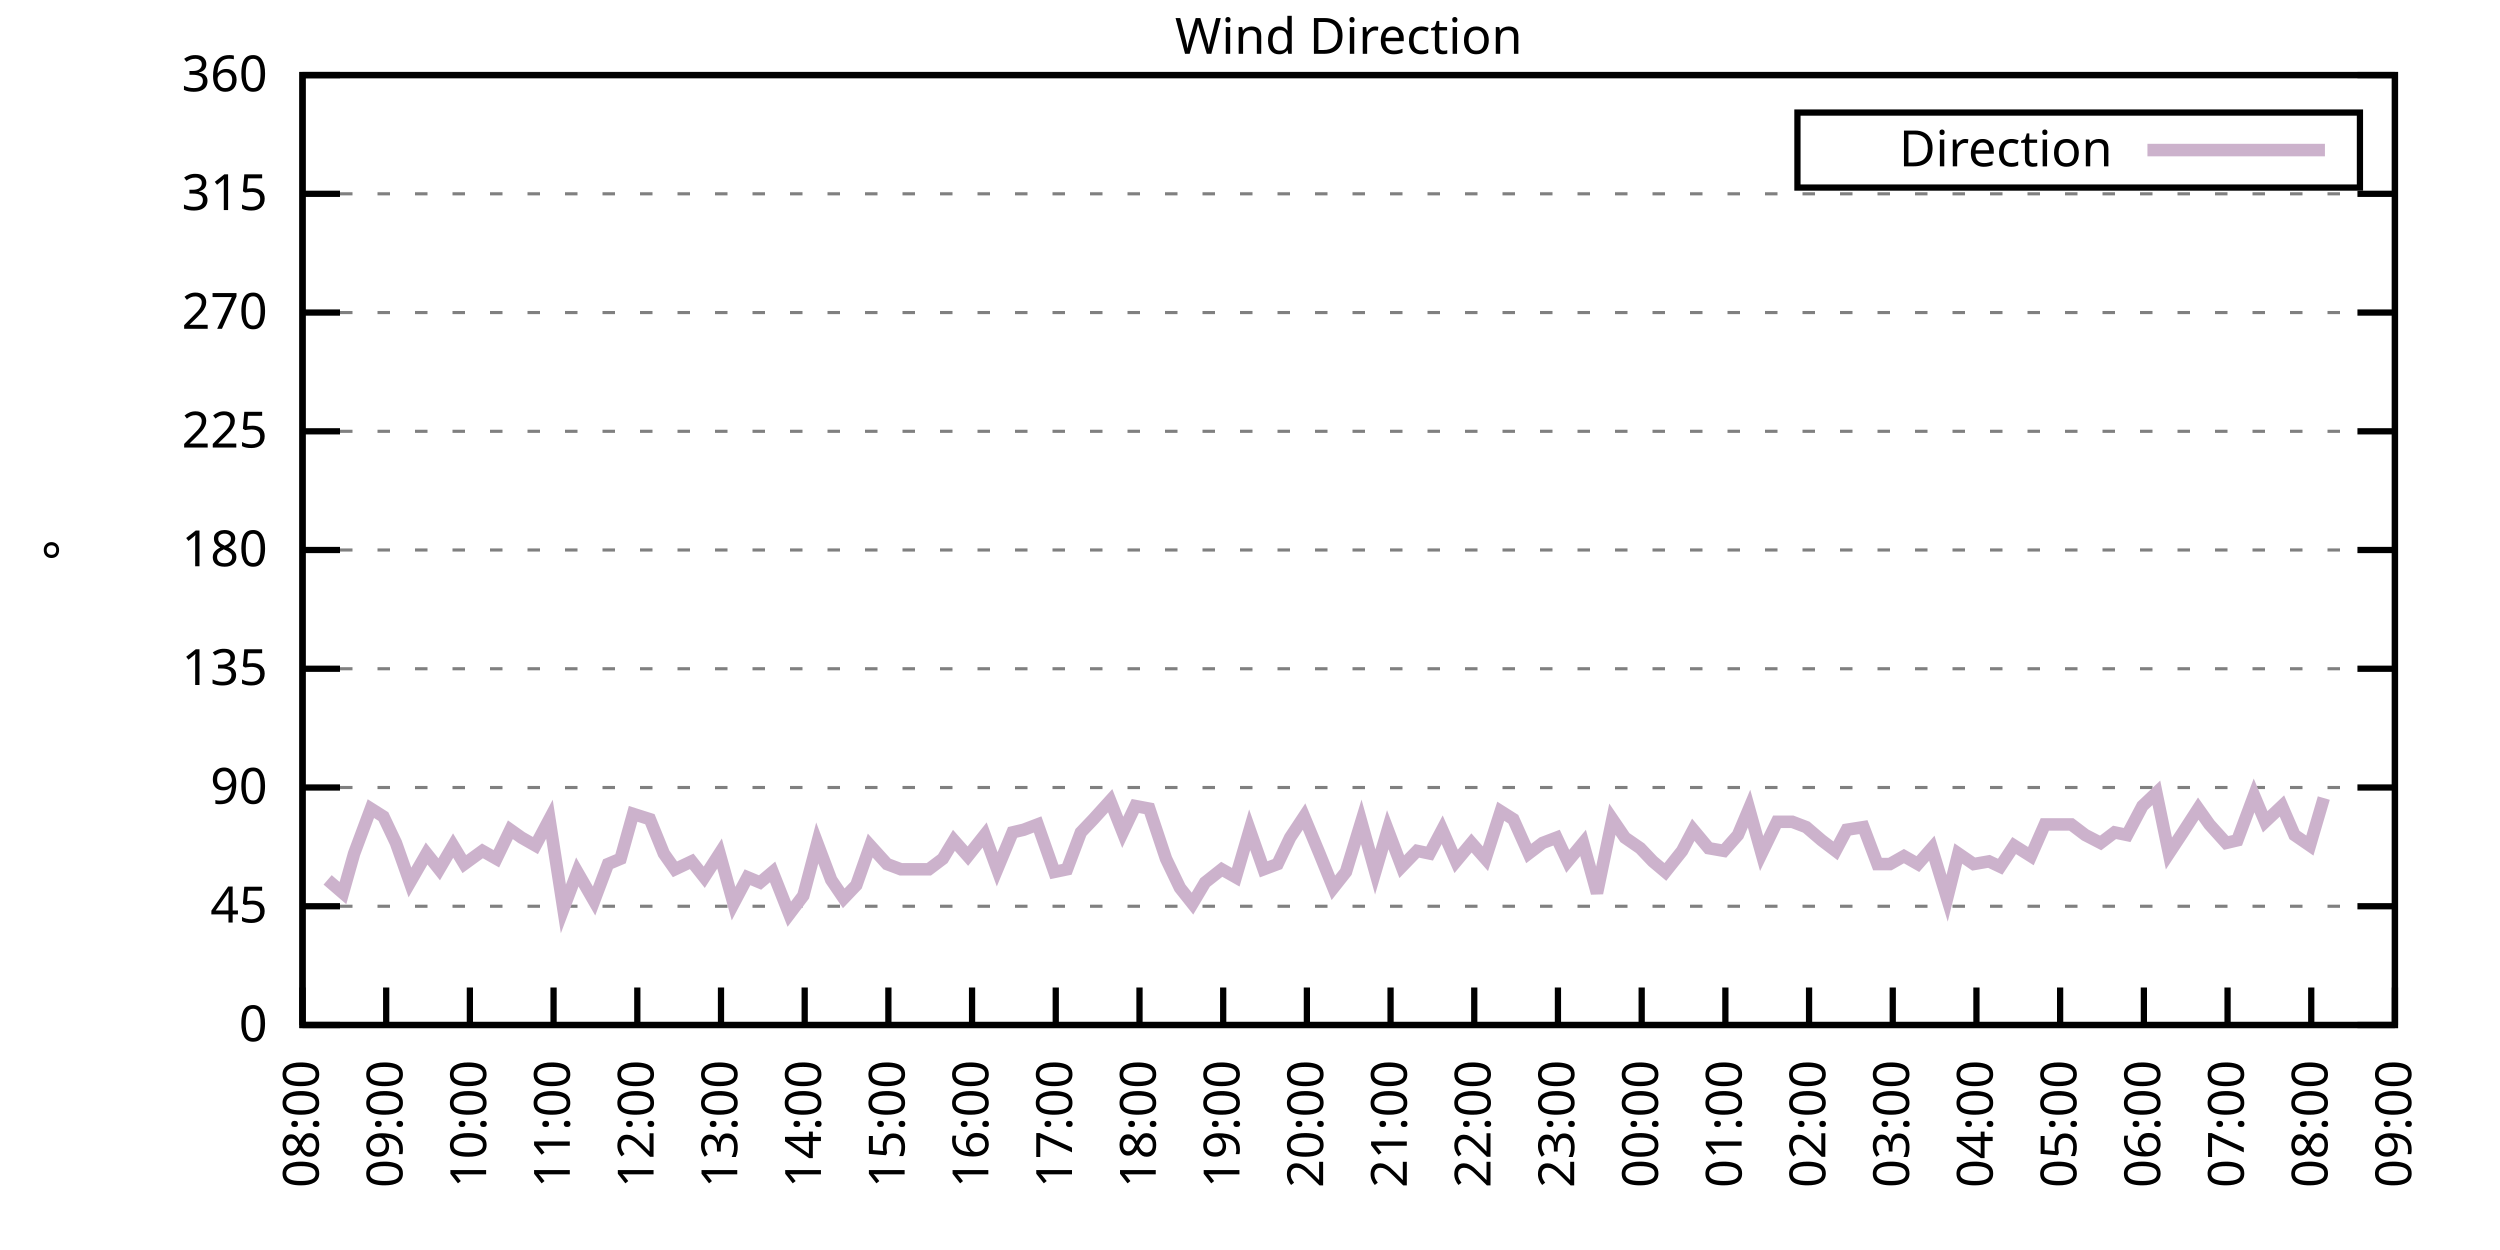
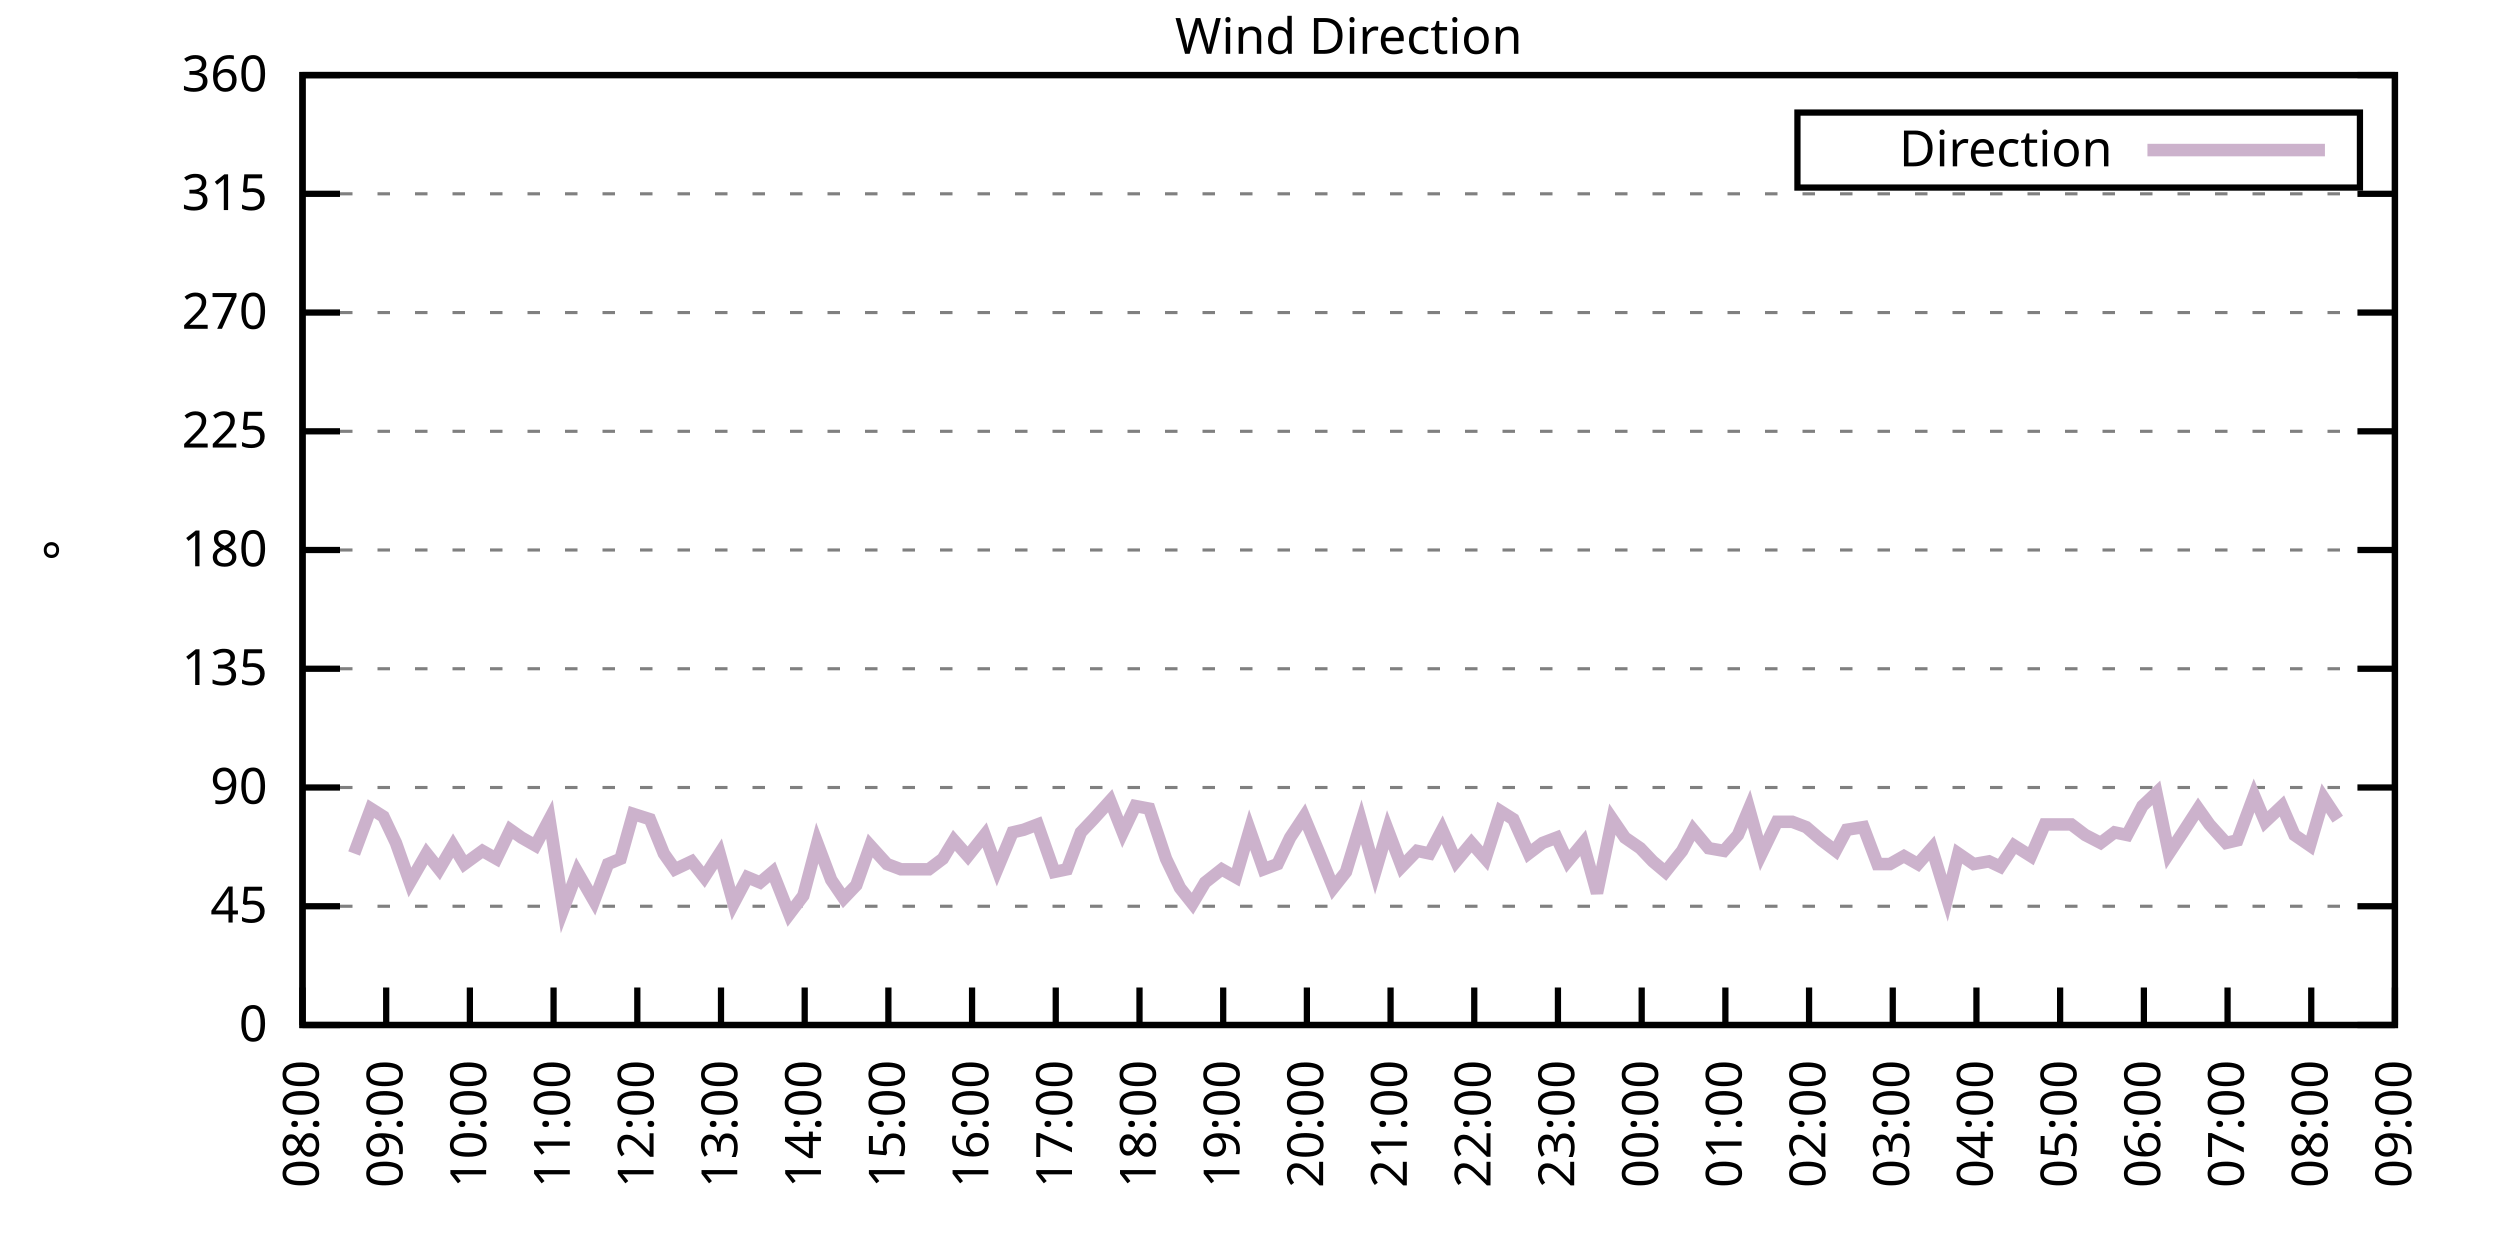
<svg xmlns="http://www.w3.org/2000/svg" xmlns:xlink="http://www.w3.org/1999/xlink" width="400" height="200" viewBox="0 0 400 200">
  <g id="gnuplot_canvas">
    <rect x="0" y="0" width="400" height="200" fill="none" />
    <defs>
      <circle id="gpDot" r="0.5" stroke-width="0.5" stroke="currentColor" />
      <path id="gpPt0" stroke-width="0.333" stroke="currentColor" d="M-1,0 h2 M0,-1 v2" />
      <path id="gpPt1" stroke-width="0.333" stroke="currentColor" d="M-1,-1 L1,1 M1,-1 L-1,1" />
      <path id="gpPt2" stroke-width="0.333" stroke="currentColor" d="M-1,0 L1,0 M0,-1 L0,1 M-1,-1 L1,1 M-1,1 L1,-1" />
      <rect id="gpPt3" stroke-width="0.333" stroke="currentColor" x="-1" y="-1" width="2" height="2" />
      <rect id="gpPt4" stroke-width="0.333" stroke="currentColor" fill="currentColor" x="-1" y="-1" width="2" height="2" />
      <circle id="gpPt5" stroke-width="0.333" stroke="currentColor" cx="0" cy="0" r="1" />
      <use xlink:href="#gpPt5" id="gpPt6" fill="currentColor" stroke="none" />
      <path id="gpPt7" stroke-width="0.333" stroke="currentColor" d="M0,-1.33 L-1.33,0.67 L1.33,0.67 z" />
      <use xlink:href="#gpPt7" id="gpPt8" fill="currentColor" stroke="none" />
      <use xlink:href="#gpPt7" id="gpPt9" stroke="currentColor" transform="rotate(180)" />
      <use xlink:href="#gpPt9" id="gpPt10" fill="currentColor" stroke="none" />
      <use xlink:href="#gpPt3" id="gpPt11" stroke="currentColor" transform="rotate(45)" />
      <use xlink:href="#gpPt11" id="gpPt12" fill="currentColor" stroke="none" />
      <path id="gpPt13" stroke-width="0.333" stroke="currentColor" d="M0,1.330 L1.265,0.411 L0.782,-1.067 L-0.782,-1.076 L-1.265,0.411 z" />
      <use xlink:href="#gpPt13" id="gpPt14" fill="currentColor" stroke="none" />
      <filter id="textbox" filterUnits="objectBoundingBox" x="0" y="0" height="1" width="1">
        <feFlood flood-color="white" flood-opacity="1" result="bgnd" />
        <feComposite in="SourceGraphic" in2="bgnd" operator="atop" />
      </filter>
      <filter id="greybox" filterUnits="objectBoundingBox" x="0" y="0" height="1" width="1">
        <feFlood flood-color="lightgrey" flood-opacity="1" result="grey" />
        <feComposite in="SourceGraphic" in2="grey" operator="atop" />
      </filter>
    </defs>
    <g fill="none" color="white" stroke="currentColor" stroke-width="1.00" stroke-linecap="butt" stroke-linejoin="miter">
</g>
    <g fill="none" color="black" stroke="currentColor" stroke-width="1.00" stroke-linecap="butt" stroke-linejoin="miter">
      <g stroke="none" shape-rendering="crispEdges">
        <polygon fill="rgb(255, 255, 255)" points="48.40,164.00 383.18,164.00 383.18,12.02 48.40,12.02 " />
      </g>
    </g>
    <g fill="none" color="black" stroke="currentColor" stroke-width="1.00" stroke-linecap="butt" stroke-linejoin="miter">
</g>
    <g fill="none" color="black" stroke="black" stroke-width="0.50" stroke-linecap="butt" stroke-linejoin="miter">
</g>
    <g fill="none" color="gray" stroke="currentColor" stroke-width="0.50" stroke-linecap="butt" stroke-linejoin="miter">
      <path stroke="gray" stroke-dasharray="2,4" class="gridline" d="M48.40,164.00 L383.19,164.00  " />
    </g>
    <g fill="none" color="gray" stroke="gray" stroke-width="1.00" stroke-linecap="butt" stroke-linejoin="miter">
</g>
    <g fill="none" color="black" stroke="currentColor" stroke-width="1.00" stroke-linecap="butt" stroke-linejoin="miter">
      <path stroke="black" d="M48.40,164.00 L54.40,164.00 M383.19,164.00 L377.19,164.00  " />
      <g transform="translate(42.80,166.60)" stroke="none" fill="black" font-family="Sans" font-size="8.00" text-anchor="end">
        <text>
          <tspan font-family="Sans"> 0</tspan>
        </text>
      </g>
    </g>
    <g fill="none" color="black" stroke="currentColor" stroke-width="1.00" stroke-linecap="butt" stroke-linejoin="miter">
</g>
    <g fill="none" color="black" stroke="black" stroke-width="0.50" stroke-linecap="butt" stroke-linejoin="miter">
</g>
    <g fill="none" color="gray" stroke="currentColor" stroke-width="0.50" stroke-linecap="butt" stroke-linejoin="miter">
      <path stroke="gray" stroke-dasharray="2,4" class="gridline" d="M48.40,145.00 L383.19,145.00  " />
    </g>
    <g fill="none" color="gray" stroke="gray" stroke-width="1.00" stroke-linecap="butt" stroke-linejoin="miter">
</g>
    <g fill="none" color="black" stroke="currentColor" stroke-width="1.00" stroke-linecap="butt" stroke-linejoin="miter">
      <path stroke="black" d="M48.40,145.00 L54.40,145.00 M383.19,145.00 L377.19,145.00  " />
      <g transform="translate(42.80,147.60)" stroke="none" fill="black" font-family="Sans" font-size="8.00" text-anchor="end">
        <text>
          <tspan font-family="Sans"> 45</tspan>
        </text>
      </g>
    </g>
    <g fill="none" color="black" stroke="currentColor" stroke-width="1.00" stroke-linecap="butt" stroke-linejoin="miter">
</g>
    <g fill="none" color="black" stroke="black" stroke-width="0.50" stroke-linecap="butt" stroke-linejoin="miter">
</g>
    <g fill="none" color="gray" stroke="currentColor" stroke-width="0.50" stroke-linecap="butt" stroke-linejoin="miter">
      <path stroke="gray" stroke-dasharray="2,4" class="gridline" d="M48.40,126.00 L383.19,126.00  " />
    </g>
    <g fill="none" color="gray" stroke="gray" stroke-width="1.00" stroke-linecap="butt" stroke-linejoin="miter">
</g>
    <g fill="none" color="black" stroke="currentColor" stroke-width="1.00" stroke-linecap="butt" stroke-linejoin="miter">
      <path stroke="black" d="M48.40,126.00 L54.40,126.00 M383.19,126.00 L377.19,126.00  " />
      <g transform="translate(42.80,128.60)" stroke="none" fill="black" font-family="Sans" font-size="8.00" text-anchor="end">
        <text>
          <tspan font-family="Sans"> 90</tspan>
        </text>
      </g>
    </g>
    <g fill="none" color="black" stroke="currentColor" stroke-width="1.00" stroke-linecap="butt" stroke-linejoin="miter">
</g>
    <g fill="none" color="black" stroke="black" stroke-width="0.50" stroke-linecap="butt" stroke-linejoin="miter">
</g>
    <g fill="none" color="gray" stroke="currentColor" stroke-width="0.50" stroke-linecap="butt" stroke-linejoin="miter">
      <path stroke="gray" stroke-dasharray="2,4" class="gridline" d="M48.40,107.00 L383.19,107.00  " />
    </g>
    <g fill="none" color="gray" stroke="gray" stroke-width="1.00" stroke-linecap="butt" stroke-linejoin="miter">
</g>
    <g fill="none" color="black" stroke="currentColor" stroke-width="1.00" stroke-linecap="butt" stroke-linejoin="miter">
      <path stroke="black" d="M48.40,107.00 L54.40,107.00 M383.19,107.00 L377.19,107.00  " />
      <g transform="translate(42.80,109.60)" stroke="none" fill="black" font-family="Sans" font-size="8.00" text-anchor="end">
        <text>
          <tspan font-family="Sans"> 135</tspan>
        </text>
      </g>
    </g>
    <g fill="none" color="black" stroke="currentColor" stroke-width="1.00" stroke-linecap="butt" stroke-linejoin="miter">
</g>
    <g fill="none" color="black" stroke="black" stroke-width="0.50" stroke-linecap="butt" stroke-linejoin="miter">
</g>
    <g fill="none" color="gray" stroke="currentColor" stroke-width="0.50" stroke-linecap="butt" stroke-linejoin="miter">
      <path stroke="gray" stroke-dasharray="2,4" class="gridline" d="M48.40,88.00 L383.19,88.00  " />
    </g>
    <g fill="none" color="gray" stroke="gray" stroke-width="1.00" stroke-linecap="butt" stroke-linejoin="miter">
</g>
    <g fill="none" color="black" stroke="currentColor" stroke-width="1.00" stroke-linecap="butt" stroke-linejoin="miter">
      <path stroke="black" d="M48.40,88.00 L54.40,88.00 M383.19,88.00 L377.19,88.00  " />
      <g transform="translate(42.80,90.60)" stroke="none" fill="black" font-family="Sans" font-size="8.00" text-anchor="end">
        <text>
          <tspan font-family="Sans"> 180</tspan>
        </text>
      </g>
    </g>
    <g fill="none" color="black" stroke="currentColor" stroke-width="1.00" stroke-linecap="butt" stroke-linejoin="miter">
</g>
    <g fill="none" color="black" stroke="black" stroke-width="0.50" stroke-linecap="butt" stroke-linejoin="miter">
</g>
    <g fill="none" color="gray" stroke="currentColor" stroke-width="0.50" stroke-linecap="butt" stroke-linejoin="miter">
      <path stroke="gray" stroke-dasharray="2,4" class="gridline" d="M48.40,69.01 L383.19,69.01  " />
    </g>
    <g fill="none" color="gray" stroke="gray" stroke-width="1.00" stroke-linecap="butt" stroke-linejoin="miter">
</g>
    <g fill="none" color="black" stroke="currentColor" stroke-width="1.00" stroke-linecap="butt" stroke-linejoin="miter">
      <path stroke="black" d="M48.40,69.01 L54.40,69.01 M383.19,69.01 L377.19,69.01  " />
      <g transform="translate(42.80,71.61)" stroke="none" fill="black" font-family="Sans" font-size="8.00" text-anchor="end">
        <text>
          <tspan font-family="Sans"> 225</tspan>
        </text>
      </g>
    </g>
    <g fill="none" color="black" stroke="currentColor" stroke-width="1.00" stroke-linecap="butt" stroke-linejoin="miter">
</g>
    <g fill="none" color="black" stroke="black" stroke-width="0.50" stroke-linecap="butt" stroke-linejoin="miter">
</g>
    <g fill="none" color="gray" stroke="currentColor" stroke-width="0.50" stroke-linecap="butt" stroke-linejoin="miter">
      <path stroke="gray" stroke-dasharray="2,4" class="gridline" d="M48.40,50.01 L383.19,50.01  " />
    </g>
    <g fill="none" color="gray" stroke="gray" stroke-width="1.00" stroke-linecap="butt" stroke-linejoin="miter">
</g>
    <g fill="none" color="black" stroke="currentColor" stroke-width="1.00" stroke-linecap="butt" stroke-linejoin="miter">
      <path stroke="black" d="M48.40,50.01 L54.40,50.01 M383.19,50.01 L377.19,50.01  " />
      <g transform="translate(42.80,52.61)" stroke="none" fill="black" font-family="Sans" font-size="8.00" text-anchor="end">
        <text>
          <tspan font-family="Sans"> 270</tspan>
        </text>
      </g>
    </g>
    <g fill="none" color="black" stroke="currentColor" stroke-width="1.00" stroke-linecap="butt" stroke-linejoin="miter">
</g>
    <g fill="none" color="black" stroke="black" stroke-width="0.50" stroke-linecap="butt" stroke-linejoin="miter">
</g>
    <g fill="none" color="gray" stroke="currentColor" stroke-width="0.50" stroke-linecap="butt" stroke-linejoin="miter">
      <path stroke="gray" stroke-dasharray="2,4" class="gridline" d="M48.40,31.01 L383.19,31.01  " />
    </g>
    <g fill="none" color="gray" stroke="gray" stroke-width="1.00" stroke-linecap="butt" stroke-linejoin="miter">
</g>
    <g fill="none" color="black" stroke="currentColor" stroke-width="1.00" stroke-linecap="butt" stroke-linejoin="miter">
      <path stroke="black" d="M48.40,31.01 L54.40,31.01 M383.19,31.01 L377.19,31.01  " />
      <g transform="translate(42.80,33.61)" stroke="none" fill="black" font-family="Sans" font-size="8.00" text-anchor="end">
        <text>
          <tspan font-family="Sans"> 315</tspan>
        </text>
      </g>
    </g>
    <g fill="none" color="black" stroke="currentColor" stroke-width="1.00" stroke-linecap="butt" stroke-linejoin="miter">
</g>
    <g fill="none" color="black" stroke="black" stroke-width="0.50" stroke-linecap="butt" stroke-linejoin="miter">
</g>
    <g fill="none" color="gray" stroke="currentColor" stroke-width="0.50" stroke-linecap="butt" stroke-linejoin="miter">
      <path stroke="gray" stroke-dasharray="2,4" class="gridline" d="M48.40,12.01 L383.19,12.01  " />
    </g>
    <g fill="none" color="gray" stroke="gray" stroke-width="1.00" stroke-linecap="butt" stroke-linejoin="miter">
</g>
    <g fill="none" color="black" stroke="currentColor" stroke-width="1.00" stroke-linecap="butt" stroke-linejoin="miter">
      <path stroke="black" d="M48.40,12.01 L54.40,12.01 M383.19,12.01 L377.19,12.01  " />
      <g transform="translate(42.80,14.61)" stroke="none" fill="black" font-family="Sans" font-size="8.00" text-anchor="end">
        <text>
          <tspan font-family="Sans"> 360</tspan>
        </text>
      </g>
    </g>
    <g fill="none" color="black" stroke="currentColor" stroke-width="1.00" stroke-linecap="butt" stroke-linejoin="miter">
      <path stroke="black" d="M48.40,164.00 L48.40,158.00  " />
      <g transform="translate(51.00,169.60) rotate(270.00)" stroke="none" fill="black" font-family="Sans" font-size="8.00" text-anchor="end">
        <text>
          <tspan font-family="Sans">08:00</tspan>
        </text>
      </g>
    </g>
    <g fill="none" color="black" stroke="currentColor" stroke-width="1.00" stroke-linecap="butt" stroke-linejoin="miter">
      <path stroke="black" d="M61.79,164.00 L61.79,158.00  " />
      <g transform="translate(64.39,169.60) rotate(270.00)" stroke="none" fill="black" font-family="Sans" font-size="8.00" text-anchor="end">
        <text>
          <tspan font-family="Sans">09:00</tspan>
        </text>
      </g>
    </g>
    <g fill="none" color="black" stroke="currentColor" stroke-width="1.00" stroke-linecap="butt" stroke-linejoin="miter">
      <path stroke="black" d="M75.18,164.00 L75.18,158.00  " />
      <g transform="translate(77.78,169.60) rotate(270.00)" stroke="none" fill="black" font-family="Sans" font-size="8.00" text-anchor="end">
        <text>
          <tspan font-family="Sans">10:00</tspan>
        </text>
      </g>
    </g>
    <g fill="none" color="black" stroke="currentColor" stroke-width="1.00" stroke-linecap="butt" stroke-linejoin="miter">
      <path stroke="black" d="M88.57,164.00 L88.57,158.00  " />
      <g transform="translate(91.17,169.60) rotate(270.00)" stroke="none" fill="black" font-family="Sans" font-size="8.00" text-anchor="end">
        <text>
          <tspan font-family="Sans">11:00</tspan>
        </text>
      </g>
    </g>
    <g fill="none" color="black" stroke="currentColor" stroke-width="1.00" stroke-linecap="butt" stroke-linejoin="miter">
      <path stroke="black" d="M101.97,164.00 L101.97,158.00  " />
      <g transform="translate(104.57,169.60) rotate(270.00)" stroke="none" fill="black" font-family="Sans" font-size="8.00" text-anchor="end">
        <text>
          <tspan font-family="Sans">12:00</tspan>
        </text>
      </g>
    </g>
    <g fill="none" color="black" stroke="currentColor" stroke-width="1.00" stroke-linecap="butt" stroke-linejoin="miter">
      <path stroke="black" d="M115.36,164.00 L115.36,158.00  " />
      <g transform="translate(117.96,169.60) rotate(270.00)" stroke="none" fill="black" font-family="Sans" font-size="8.00" text-anchor="end">
        <text>
          <tspan font-family="Sans">13:00</tspan>
        </text>
      </g>
    </g>
    <g fill="none" color="black" stroke="currentColor" stroke-width="1.00" stroke-linecap="butt" stroke-linejoin="miter">
      <path stroke="black" d="M128.75,164.00 L128.75,158.00  " />
      <g transform="translate(131.35,169.60) rotate(270.00)" stroke="none" fill="black" font-family="Sans" font-size="8.00" text-anchor="end">
        <text>
          <tspan font-family="Sans">14:00</tspan>
        </text>
      </g>
    </g>
    <g fill="none" color="black" stroke="currentColor" stroke-width="1.00" stroke-linecap="butt" stroke-linejoin="miter">
      <path stroke="black" d="M142.14,164.00 L142.14,158.00  " />
      <g transform="translate(144.74,169.60) rotate(270.00)" stroke="none" fill="black" font-family="Sans" font-size="8.00" text-anchor="end">
        <text>
          <tspan font-family="Sans">15:00</tspan>
        </text>
      </g>
    </g>
    <g fill="none" color="black" stroke="currentColor" stroke-width="1.00" stroke-linecap="butt" stroke-linejoin="miter">
      <path stroke="black" d="M155.53,164.00 L155.53,158.00  " />
      <g transform="translate(158.13,169.60) rotate(270.00)" stroke="none" fill="black" font-family="Sans" font-size="8.00" text-anchor="end">
        <text>
          <tspan font-family="Sans">16:00</tspan>
        </text>
      </g>
    </g>
    <g fill="none" color="black" stroke="currentColor" stroke-width="1.00" stroke-linecap="butt" stroke-linejoin="miter">
      <path stroke="black" d="M168.92,164.00 L168.92,158.00  " />
      <g transform="translate(171.52,169.60) rotate(270.00)" stroke="none" fill="black" font-family="Sans" font-size="8.00" text-anchor="end">
        <text>
          <tspan font-family="Sans">17:00</tspan>
        </text>
      </g>
    </g>
    <g fill="none" color="black" stroke="currentColor" stroke-width="1.00" stroke-linecap="butt" stroke-linejoin="miter">
      <path stroke="black" d="M182.32,164.00 L182.32,158.00  " />
      <g transform="translate(184.92,169.60) rotate(270.00)" stroke="none" fill="black" font-family="Sans" font-size="8.00" text-anchor="end">
        <text>
          <tspan font-family="Sans">18:00</tspan>
        </text>
      </g>
    </g>
    <g fill="none" color="black" stroke="currentColor" stroke-width="1.00" stroke-linecap="butt" stroke-linejoin="miter">
      <path stroke="black" d="M195.71,164.00 L195.71,158.00  " />
      <g transform="translate(198.31,169.60) rotate(270.00)" stroke="none" fill="black" font-family="Sans" font-size="8.00" text-anchor="end">
        <text>
          <tspan font-family="Sans">19:00</tspan>
        </text>
      </g>
    </g>
    <g fill="none" color="black" stroke="currentColor" stroke-width="1.00" stroke-linecap="butt" stroke-linejoin="miter">
      <path stroke="black" d="M209.10,164.00 L209.10,158.00  " />
      <g transform="translate(211.70,169.60) rotate(270.00)" stroke="none" fill="black" font-family="Sans" font-size="8.00" text-anchor="end">
        <text>
          <tspan font-family="Sans">20:00</tspan>
        </text>
      </g>
    </g>
    <g fill="none" color="black" stroke="currentColor" stroke-width="1.00" stroke-linecap="butt" stroke-linejoin="miter">
      <path stroke="black" d="M222.49,164.00 L222.49,158.00  " />
      <g transform="translate(225.09,169.60) rotate(270.00)" stroke="none" fill="black" font-family="Sans" font-size="8.00" text-anchor="end">
        <text>
          <tspan font-family="Sans">21:00</tspan>
        </text>
      </g>
    </g>
    <g fill="none" color="black" stroke="currentColor" stroke-width="1.00" stroke-linecap="butt" stroke-linejoin="miter">
      <path stroke="black" d="M235.88,164.00 L235.88,158.00  " />
      <g transform="translate(238.48,169.60) rotate(270.00)" stroke="none" fill="black" font-family="Sans" font-size="8.00" text-anchor="end">
        <text>
          <tspan font-family="Sans">22:00</tspan>
        </text>
      </g>
    </g>
    <g fill="none" color="black" stroke="currentColor" stroke-width="1.00" stroke-linecap="butt" stroke-linejoin="miter">
      <path stroke="black" d="M249.27,164.00 L249.27,158.00  " />
      <g transform="translate(251.87,169.60) rotate(270.00)" stroke="none" fill="black" font-family="Sans" font-size="8.00" text-anchor="end">
        <text>
          <tspan font-family="Sans">23:00</tspan>
        </text>
      </g>
    </g>
    <g fill="none" color="black" stroke="currentColor" stroke-width="1.00" stroke-linecap="butt" stroke-linejoin="miter">
      <path stroke="black" d="M262.67,164.00 L262.67,158.00  " />
      <g transform="translate(265.27,169.60) rotate(270.00)" stroke="none" fill="black" font-family="Sans" font-size="8.00" text-anchor="end">
        <text>
          <tspan font-family="Sans">00:00</tspan>
        </text>
      </g>
    </g>
    <g fill="none" color="black" stroke="currentColor" stroke-width="1.00" stroke-linecap="butt" stroke-linejoin="miter">
      <path stroke="black" d="M276.06,164.00 L276.06,158.00  " />
      <g transform="translate(278.66,169.60) rotate(270.00)" stroke="none" fill="black" font-family="Sans" font-size="8.00" text-anchor="end">
        <text>
          <tspan font-family="Sans">01:00</tspan>
        </text>
      </g>
    </g>
    <g fill="none" color="black" stroke="currentColor" stroke-width="1.00" stroke-linecap="butt" stroke-linejoin="miter">
      <path stroke="black" d="M289.45,164.00 L289.45,158.00  " />
      <g transform="translate(292.05,169.60) rotate(270.00)" stroke="none" fill="black" font-family="Sans" font-size="8.00" text-anchor="end">
        <text>
          <tspan font-family="Sans">02:00</tspan>
        </text>
      </g>
    </g>
    <g fill="none" color="black" stroke="currentColor" stroke-width="1.00" stroke-linecap="butt" stroke-linejoin="miter">
      <path stroke="black" d="M302.84,164.00 L302.84,158.00  " />
      <g transform="translate(305.44,169.60) rotate(270.00)" stroke="none" fill="black" font-family="Sans" font-size="8.00" text-anchor="end">
        <text>
          <tspan font-family="Sans">03:00</tspan>
        </text>
      </g>
    </g>
    <g fill="none" color="black" stroke="currentColor" stroke-width="1.00" stroke-linecap="butt" stroke-linejoin="miter">
      <path stroke="black" d="M316.23,164.00 L316.23,158.00  " />
      <g transform="translate(318.83,169.60) rotate(270.00)" stroke="none" fill="black" font-family="Sans" font-size="8.00" text-anchor="end">
        <text>
          <tspan font-family="Sans">04:00</tspan>
        </text>
      </g>
    </g>
    <g fill="none" color="black" stroke="currentColor" stroke-width="1.00" stroke-linecap="butt" stroke-linejoin="miter">
      <path stroke="black" d="M329.62,164.00 L329.62,158.00  " />
      <g transform="translate(332.22,169.60) rotate(270.00)" stroke="none" fill="black" font-family="Sans" font-size="8.00" text-anchor="end">
        <text>
          <tspan font-family="Sans">05:00</tspan>
        </text>
      </g>
    </g>
    <g fill="none" color="black" stroke="currentColor" stroke-width="1.00" stroke-linecap="butt" stroke-linejoin="miter">
      <path stroke="black" d="M343.02,164.00 L343.02,158.00  " />
      <g transform="translate(345.62,169.60) rotate(270.00)" stroke="none" fill="black" font-family="Sans" font-size="8.00" text-anchor="end">
        <text>
          <tspan font-family="Sans">06:00</tspan>
        </text>
      </g>
    </g>
    <g fill="none" color="black" stroke="currentColor" stroke-width="1.00" stroke-linecap="butt" stroke-linejoin="miter">
      <path stroke="black" d="M356.41,164.00 L356.41,158.00  " />
      <g transform="translate(359.01,169.60) rotate(270.00)" stroke="none" fill="black" font-family="Sans" font-size="8.00" text-anchor="end">
        <text>
          <tspan font-family="Sans">07:00</tspan>
        </text>
      </g>
    </g>
    <g fill="none" color="black" stroke="currentColor" stroke-width="1.00" stroke-linecap="butt" stroke-linejoin="miter">
      <path stroke="black" d="M369.80,164.00 L369.80,158.00  " />
      <g transform="translate(372.40,169.60) rotate(270.00)" stroke="none" fill="black" font-family="Sans" font-size="8.00" text-anchor="end">
        <text>
          <tspan font-family="Sans">08:00</tspan>
        </text>
      </g>
    </g>
    <g fill="none" color="black" stroke="currentColor" stroke-width="1.00" stroke-linecap="butt" stroke-linejoin="miter">
      <path stroke="black" d="M383.19,164.00 L383.19,158.00  " />
      <g transform="translate(385.79,169.60) rotate(270.00)" stroke="none" fill="black" font-family="Sans" font-size="8.00" text-anchor="end">
        <text>
          <tspan font-family="Sans">09:00</tspan>
        </text>
      </g>
    </g>
    <g fill="none" color="black" stroke="currentColor" stroke-width="1.00" stroke-linecap="butt" stroke-linejoin="miter">
</g>
    <g fill="none" color="black" stroke="currentColor" stroke-width="1.00" stroke-linecap="butt" stroke-linejoin="miter">
      <path stroke="black" d="M48.40,12.01 L48.40,164.00 L383.19,164.00 L383.19,12.01 L48.40,12.01 Z  " />
    </g>
    <g fill="none" color="black" stroke="currentColor" stroke-width="1.00" stroke-linecap="butt" stroke-linejoin="miter">
</g>
    <g fill="none" color="black" stroke="currentColor" stroke-width="1.00" stroke-linecap="butt" stroke-linejoin="miter">
      <path stroke="black" d="M287.59,30.01 L287.59,18.01 L377.59,18.01 L377.59,30.01 L287.59,30.01 Z  " />
    </g>
    <g id="Wind_direction_plot_1">
      <g fill="none" color="white" stroke="black" stroke-width="2.00" stroke-linecap="butt" stroke-linejoin="miter">
</g>
      <g fill="none" color="black" stroke="currentColor" stroke-width="2.00" stroke-linecap="butt" stroke-linejoin="miter">
        <g transform="translate(337.99,26.61)" stroke="none" fill="black" font-family="Sans" font-size="8.00" text-anchor="end">
          <text>
            <tspan font-family="Sans">Direction</tspan>
          </text>
        </g>
      </g>
      <g fill="none" color="black" stroke="currentColor" stroke-width="2.00" stroke-linecap="butt" stroke-linejoin="miter">
-         <path stroke="rgb(204, 178, 204)" d="M343.59,24.01 L371.99,24.01 M52.42,140.78 L54.87,142.89 L56.66,136.56 L59.34,129.38 L61.35,130.65 L63.35,134.87   L65.59,141.20 L68.26,136.56 L70.27,139.09 L72.50,135.29 L74.29,138.25 L77.19,136.14 L79.42,137.40 L81.66,132.76   L83.44,134.02 L85.67,135.29 L87.91,131.07 L90.14,145.42 L92.37,139.51 L95.05,144.16 L97.28,138.25 L99.29,137.40   L101.30,130.22 L103.98,131.07 L106.21,136.56 L107.99,139.09 L110.67,137.82 L112.68,140.36 L115.13,136.56 L117.37,144.58   L119.60,140.36 L121.61,141.20 L123.62,139.51 L126.29,146.27 L128.53,143.31 L130.76,134.87 L132.99,140.78 L135.00,143.73   L137.01,141.62 L139.24,135.29 L141.92,138.25 L144.15,139.09 L145.71,139.09 L148.61,139.09 L150.85,137.40 L152.63,134.45   L154.86,136.98 L157.54,133.60 L159.55,139.09 L162.01,133.18 L163.79,132.76 L166.02,131.91 L168.70,139.51 L170.71,139.09   L172.94,133.18 L174.95,131.07 L177.63,128.11 L179.64,133.18 L181.65,128.96 L183.88,129.38 L186.56,137.40 L188.79,142.05   L190.80,144.58 L192.81,141.20 L195.48,139.09 L197.72,140.36 L199.95,132.76 L202.18,139.09 L204.41,138.25 L206.42,134.02   L208.65,130.65 L211.11,136.56 L213.34,142.05 L215.35,139.51 L217.80,131.49 L220.04,139.51 L222.04,132.76 L224.28,138.67   L226.73,136.14 L228.74,136.56 L230.75,132.76 L232.98,137.82 L235.44,134.87 L237.67,137.40 L240.12,129.80 L242.13,131.07   L244.59,136.56 L246.82,134.87 L249.05,134.02 L250.84,137.82 L253.29,134.87 L255.52,142.89 L257.98,131.07 L259.99,134.02   L262.44,135.71 L264.45,137.82 L266.46,139.51 L269.14,136.14 L270.92,132.76 L273.38,135.71 L275.83,136.14 L278.07,133.60   L279.85,129.38 L281.86,136.56 L284.32,131.49 L286.77,131.49 L289.00,132.34 L291.46,134.45 L293.69,136.14 L295.48,132.76   L298.15,132.34 L300.39,138.25 L302.39,138.25 L304.63,136.98 L306.86,138.25 L309.09,135.71 L311.54,143.73 L313.33,136.56   L315.79,138.25 L318.24,137.82 L320.03,138.67 L322.26,135.29 L324.94,136.98 L327.17,131.91 L331.41,131.91 L333.64,133.60   L336.10,134.87 L338.33,133.18 L340.34,133.60 L342.79,128.96 L345.02,126.85 L347.03,136.56 L349.26,133.18 L351.72,129.38   L353.51,131.91 L356.18,134.87 L357.97,134.45 L360.65,127.27 L362.43,131.49 L365.11,128.96 L367.12,133.60 L369.58,135.29   L371.81,127.69  " />
+         <path stroke="rgb(204, 178, 204)" d="M343.59,24.01 L371.99,24.01 M56.66,136.56 L59.34,129.38 L61.35,130.65 L63.35,134.87 L65.59,141.20 L68.26,136.56   L70.27,139.09 L72.50,135.29 L74.29,138.25 L77.19,136.14 L79.42,137.40 L81.66,132.76 L83.44,134.02 L85.67,135.29   L87.91,131.07 L90.14,145.42 L92.37,139.51 L95.05,144.16 L97.28,138.25 L99.29,137.40 L101.30,130.22 L103.98,131.07   L106.21,136.56 L107.99,139.09 L110.67,137.82 L112.68,140.36 L115.13,136.56 L117.37,144.58 L119.60,140.36 L121.61,141.20   L123.62,139.51 L126.29,146.27 L128.53,143.31 L130.76,134.87 L132.99,140.78 L135.00,143.73 L137.01,141.62 L139.24,135.29   L141.92,138.25 L144.15,139.09 L145.71,139.09 L148.61,139.09 L150.85,137.40 L152.63,134.45 L154.86,136.98 L157.54,133.60   L159.55,139.09 L162.01,133.18 L163.79,132.76 L166.02,131.91 L168.70,139.51 L170.71,139.09 L172.94,133.18 L174.95,131.07   L177.63,128.11 L179.64,133.18 L181.65,128.96 L183.88,129.38 L186.56,137.40 L188.79,142.05 L190.80,144.58 L192.81,141.20   L195.48,139.09 L197.72,140.36 L199.95,132.76 L202.18,139.09 L204.41,138.25 L206.42,134.02 L208.65,130.65 L211.11,136.56   L213.34,142.05 L215.35,139.51 L217.80,131.49 L220.04,139.51 L222.04,132.76 L224.28,138.67 L226.73,136.14 L228.74,136.56   L230.75,132.76 L232.98,137.82 L235.44,134.87 L237.67,137.40 L240.12,129.80 L242.13,131.07 L244.59,136.56 L246.82,134.87   L249.05,134.02 L250.84,137.82 L253.29,134.87 L255.52,142.89 L257.98,131.07 L259.99,134.02 L262.44,135.71 L264.45,137.82   L266.46,139.51 L269.14,136.14 L270.92,132.76 L273.38,135.71 L275.83,136.14 L278.07,133.60 L279.85,129.38 L281.86,136.56   L284.32,131.49 L286.77,131.49 L289.00,132.34 L291.46,134.45 L293.69,136.14 L295.48,132.76 L298.15,132.34 L300.39,138.25   L302.39,138.25 L304.63,136.98 L306.86,138.25 L309.09,135.71 L311.54,143.73 L313.33,136.56 L315.79,138.25 L318.24,137.82   L320.03,138.67 L322.26,135.29 L324.94,136.98 L327.17,131.91 L331.41,131.91 L333.64,133.60 L336.10,134.87 L338.33,133.18   L340.34,133.60 L342.79,128.96 L345.02,126.85 L347.03,136.56 L349.26,133.18 L351.72,129.38 L353.51,131.91 L356.18,134.87   L357.97,134.45 L360.65,127.27 L362.43,131.49 L365.11,128.96 L367.12,133.60 L369.58,135.29 L371.81,127.69 L374.04,131.07    " />
      </g>
    </g>
    <g fill="none" color="black" stroke="currentColor" stroke-width="2.00" stroke-linecap="butt" stroke-linejoin="miter">
</g>
    <g fill="none" color="black" stroke="black" stroke-width="1.00" stroke-linecap="butt" stroke-linejoin="miter">
</g>
    <g fill="none" color="black" stroke="currentColor" stroke-width="1.00" stroke-linecap="butt" stroke-linejoin="miter">
      <path stroke="black" d="M48.40,12.01 L48.40,164.00 L383.19,164.00 L383.19,12.01 L48.40,12.01 Z  " />
      <g transform="translate(12.80,88.01) rotate(270.00)" stroke="none" fill="black" font-family="Sans" font-size="8.00" text-anchor="middle">
        <text>
          <tspan font-family="Sans">°</tspan>
        </text>
      </g>
    </g>
    <g fill="none" color="black" stroke="currentColor" stroke-width="1.00" stroke-linecap="butt" stroke-linejoin="miter">
</g>
    <g fill="none" color="black" stroke="currentColor" stroke-width="1.00" stroke-linecap="butt" stroke-linejoin="miter">
      <g transform="translate(215.79,8.61)" stroke="none" fill="black" font-family="Sans" font-size="8.00" text-anchor="middle">
        <text>
          <tspan font-family="Sans">Wind Direction</tspan>
        </text>
      </g>
    </g>
    <g fill="none" color="black" stroke="currentColor" stroke-width="1.00" stroke-linecap="butt" stroke-linejoin="miter">
</g>
  </g>
</svg>
